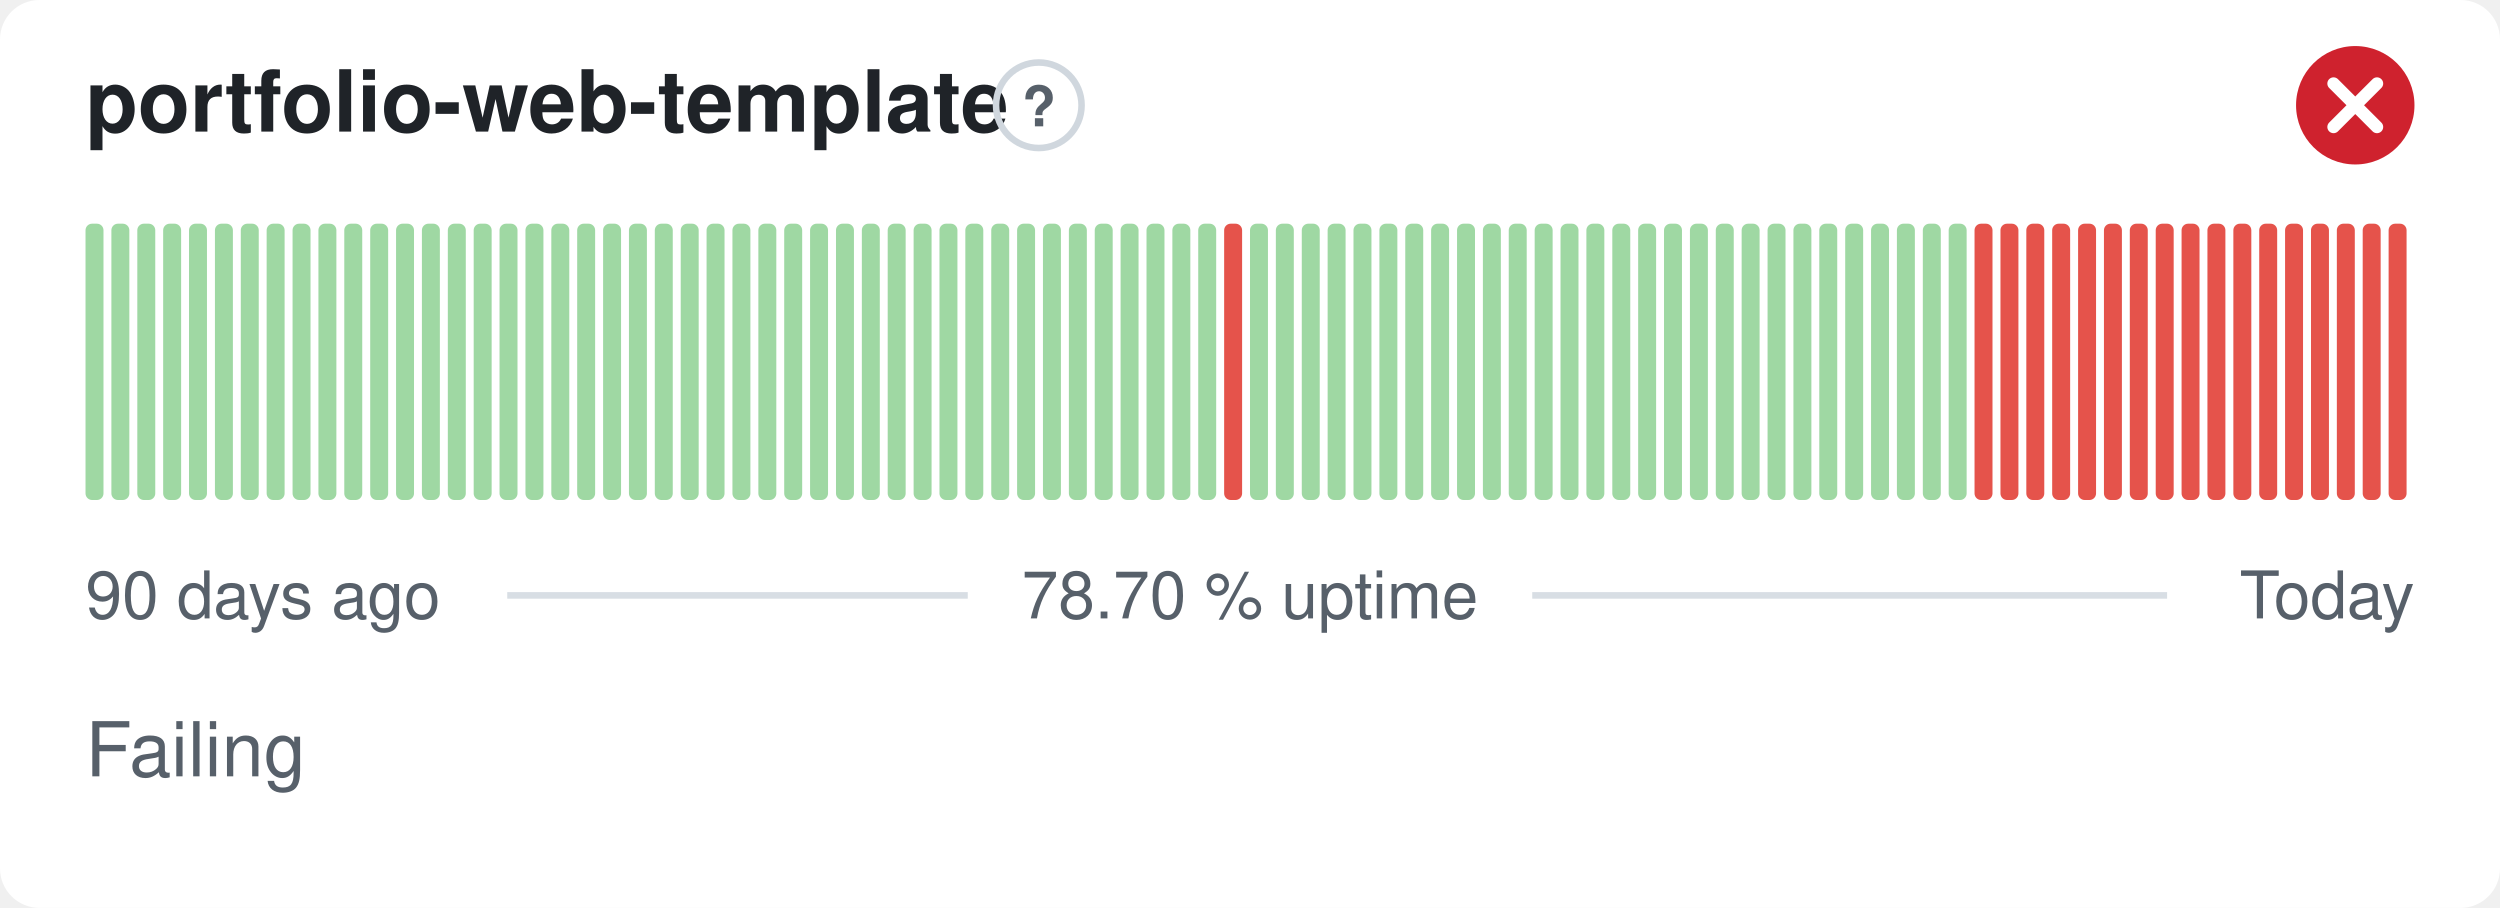
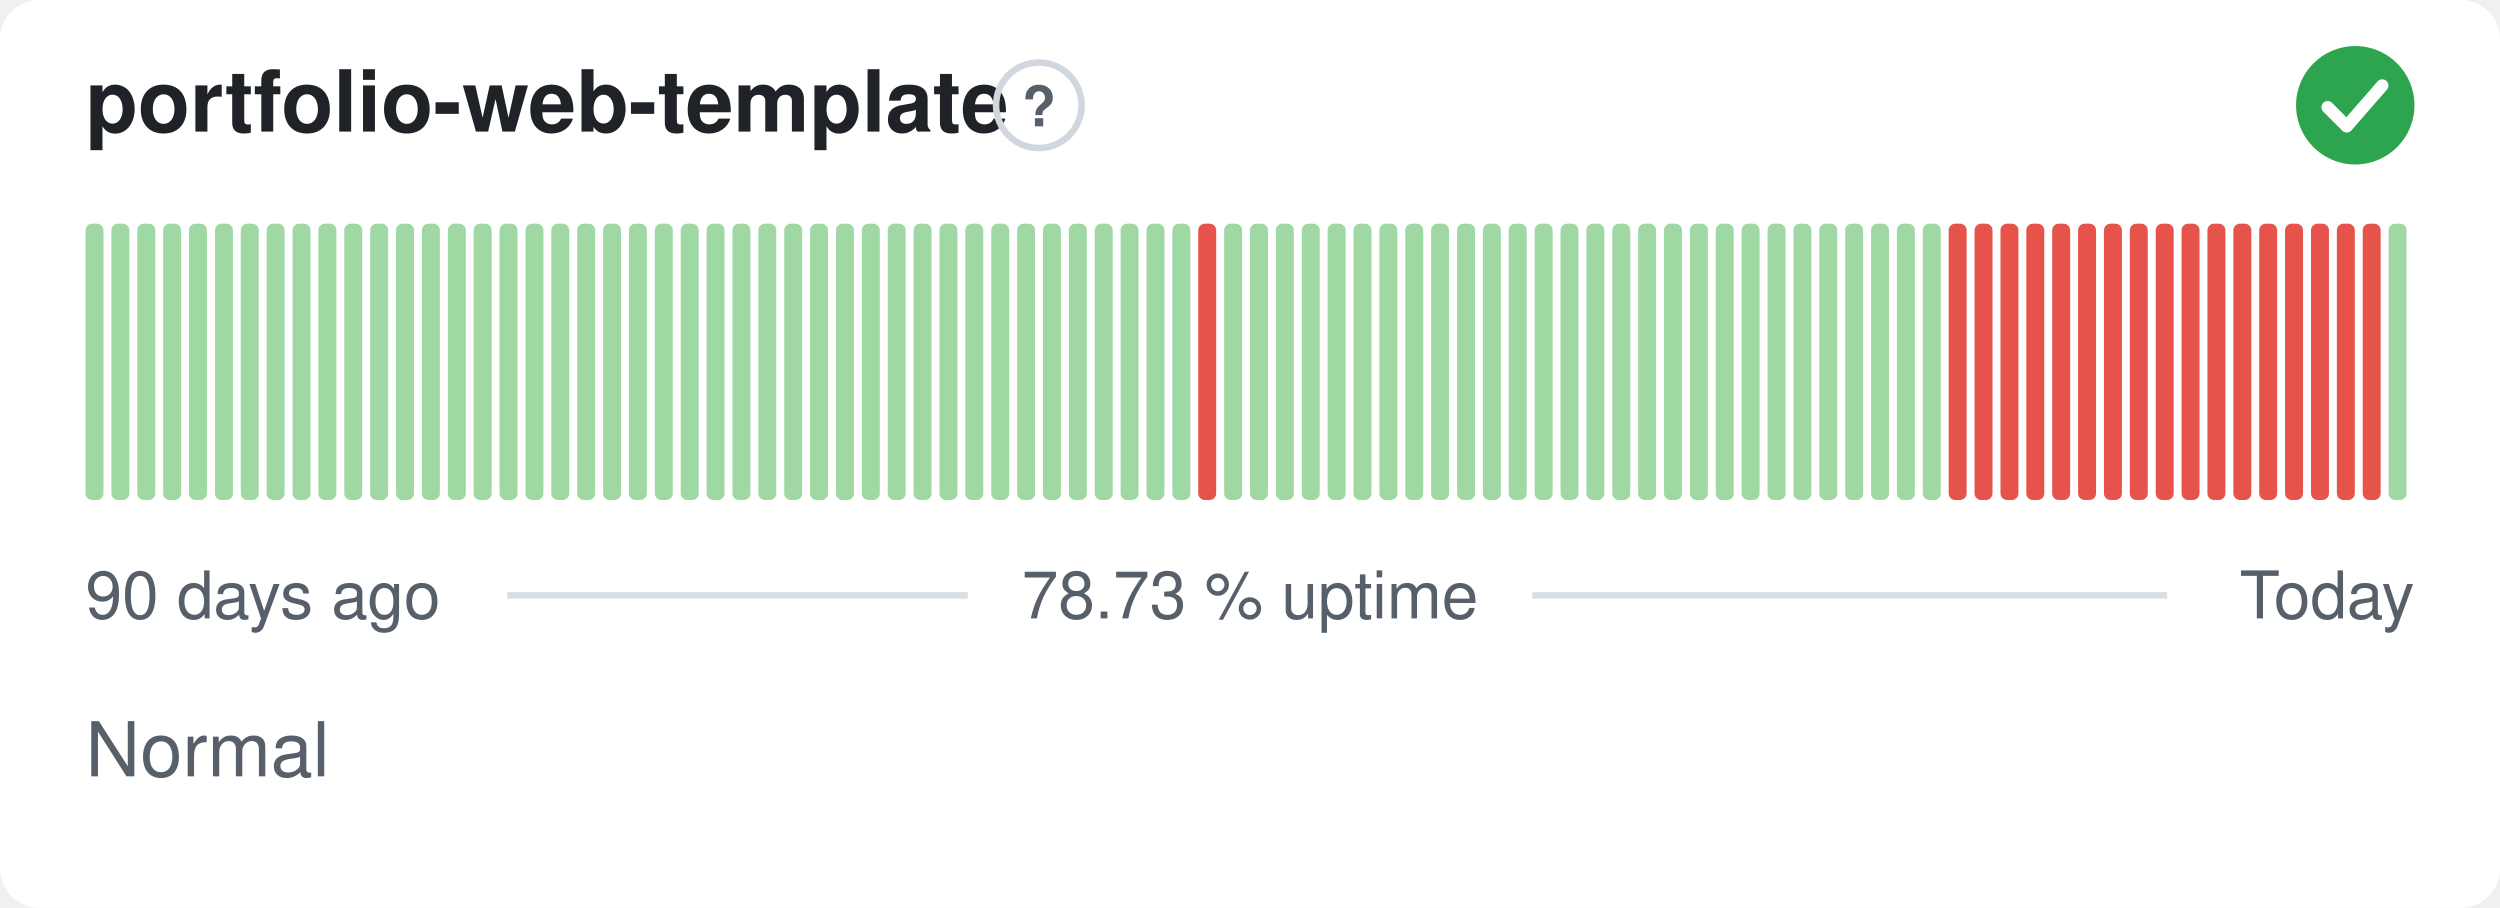
- <svg xmlns="http://www.w3.org/2000/svg" width="380" height="138" viewBox="0 0 380 138" role="img" aria-label="portfolio-web-template: Failing, 78.70 % uptime over the last 90 days" font-family="-apple-system,BlinkMacSystemFont,'Segoe UI',Helvetica,Arial,sans-serif">
+ <svg xmlns="http://www.w3.org/2000/svg" width="380" height="138" viewBox="0 0 380 138" role="img" aria-label="portfolio-web-template: Normal, 78.73 % uptime over the last 90 days" font-family="-apple-system,BlinkMacSystemFont,'Segoe UI',Helvetica,Arial,sans-serif">
  <style>
    @media (prefers-color-scheme: dark) {
      .bg { fill: #0d1117 }
      .title { fill: #e6edf3 }
      .muted { fill: #8b949e }
      .hint { stroke: #30363d }
      .rule { stroke: #30363d }
      .nodata { fill: #21262d }
    }
  </style>
  <rect class="bg" width="380" height="138" rx="6" fill="#ffffff" />
  <text class="title" x="13" y="20" font-size="13" font-weight="600" fill="#1f2328">portfolio-web-template</text>
  <circle class="hint" cx="157.9" cy="16" r="6.5" fill="none" stroke="#d0d7de" stroke-width="1" />
  <text class="muted" x="157.9" y="19.2" text-anchor="middle" font-size="8.5" font-weight="700" fill="#57606a">?</text>
-   <circle cx="358" cy="16" r="9" fill="#cf222e" />
-   <path d="M354.70 12.70l6.60 6.60M361.30 12.70l-6.60 6.60" fill="none" stroke="#fff" stroke-width="1.89" stroke-linecap="round" stroke-linejoin="round" />
+   <circle cx="358" cy="16" r="9" fill="#2da44e" />
+   <path d="M353.80 16.30l2.90 2.90 5.40 -6.20" fill="none" stroke="#fff" stroke-width="1.89" stroke-linecap="round" stroke-linejoin="round" />
  <rect x="13.00" y="34.00" width="2.73" height="42.00" rx="1" fill="#9fd8a3" />
  <rect x="16.93" y="34.00" width="2.73" height="42.00" rx="1" fill="#9fd8a3" />
  <rect x="20.87" y="34.00" width="2.73" height="42.00" rx="1" fill="#9fd8a3" />
  <rect x="24.80" y="34.00" width="2.73" height="42.00" rx="1" fill="#9fd8a3" />
  <rect x="28.73" y="34.00" width="2.73" height="42.00" rx="1" fill="#9fd8a3" />
  <rect x="32.67" y="34.00" width="2.73" height="42.00" rx="1" fill="#9fd8a3" />
  <rect x="36.60" y="34.00" width="2.73" height="42.00" rx="1" fill="#9fd8a3" />
  <rect x="40.53" y="34.00" width="2.73" height="42.00" rx="1" fill="#9fd8a3" />
  <rect x="44.47" y="34.00" width="2.73" height="42.00" rx="1" fill="#9fd8a3" />
  <rect x="48.40" y="34.00" width="2.73" height="42.00" rx="1" fill="#9fd8a3" />
  <rect x="52.33" y="34.00" width="2.73" height="42.00" rx="1" fill="#9fd8a3" />
  <rect x="56.27" y="34.00" width="2.73" height="42.00" rx="1" fill="#9fd8a3" />
  <rect x="60.20" y="34.00" width="2.73" height="42.00" rx="1" fill="#9fd8a3" />
  <rect x="64.13" y="34.00" width="2.73" height="42.00" rx="1" fill="#9fd8a3" />
  <rect x="68.07" y="34.00" width="2.73" height="42.00" rx="1" fill="#9fd8a3" />
  <rect x="72.00" y="34.00" width="2.73" height="42.00" rx="1" fill="#9fd8a3" />
  <rect x="75.93" y="34.00" width="2.73" height="42.00" rx="1" fill="#9fd8a3" />
  <rect x="79.87" y="34.00" width="2.73" height="42.00" rx="1" fill="#9fd8a3" />
  <rect x="83.80" y="34.00" width="2.73" height="42.00" rx="1" fill="#9fd8a3" />
  <rect x="87.73" y="34.00" width="2.73" height="42.00" rx="1" fill="#9fd8a3" />
  <rect x="91.67" y="34.00" width="2.73" height="42.00" rx="1" fill="#9fd8a3" />
  <rect x="95.60" y="34.00" width="2.73" height="42.00" rx="1" fill="#9fd8a3" />
  <rect x="99.53" y="34.00" width="2.73" height="42.00" rx="1" fill="#9fd8a3" />
  <rect x="103.47" y="34.00" width="2.73" height="42.00" rx="1" fill="#9fd8a3" />
  <rect x="107.40" y="34.00" width="2.73" height="42.00" rx="1" fill="#9fd8a3" />
  <rect x="111.33" y="34.00" width="2.73" height="42.00" rx="1" fill="#9fd8a3" />
  <rect x="115.27" y="34.00" width="2.73" height="42.00" rx="1" fill="#9fd8a3" />
  <rect x="119.20" y="34.00" width="2.73" height="42.00" rx="1" fill="#9fd8a3" />
  <rect x="123.13" y="34.00" width="2.73" height="42.00" rx="1" fill="#9fd8a3" />
  <rect x="127.07" y="34.00" width="2.73" height="42.00" rx="1" fill="#9fd8a3" />
  <rect x="131.00" y="34.00" width="2.73" height="42.00" rx="1" fill="#9fd8a3" />
  <rect x="134.93" y="34.00" width="2.73" height="42.00" rx="1" fill="#9fd8a3" />
  <rect x="138.87" y="34.00" width="2.73" height="42.00" rx="1" fill="#9fd8a3" />
  <rect x="142.80" y="34.00" width="2.73" height="42.00" rx="1" fill="#9fd8a3" />
  <rect x="146.73" y="34.00" width="2.73" height="42.00" rx="1" fill="#9fd8a3" />
  <rect x="150.67" y="34.00" width="2.73" height="42.00" rx="1" fill="#9fd8a3" />
  <rect x="154.60" y="34.00" width="2.73" height="42.00" rx="1" fill="#9fd8a3" />
  <rect x="158.53" y="34.00" width="2.73" height="42.00" rx="1" fill="#9fd8a3" />
  <rect x="162.47" y="34.00" width="2.73" height="42.00" rx="1" fill="#9fd8a3" />
  <rect x="166.40" y="34.00" width="2.73" height="42.00" rx="1" fill="#9fd8a3" />
  <rect x="170.33" y="34.00" width="2.73" height="42.00" rx="1" fill="#9fd8a3" />
  <rect x="174.27" y="34.00" width="2.73" height="42.00" rx="1" fill="#9fd8a3" />
  <rect x="178.20" y="34.00" width="2.73" height="42.00" rx="1" fill="#9fd8a3" />
-   <rect x="182.13" y="34.00" width="2.73" height="42.00" rx="1" fill="#9fd8a3" />
-   <rect x="186.07" y="34.00" width="2.73" height="42.00" rx="1" fill="#e5534b" />
+   <rect x="182.13" y="34.00" width="2.73" height="42.00" rx="1" fill="#e5534b" />
+   <rect x="186.07" y="34.00" width="2.73" height="42.00" rx="1" fill="#9fd8a3" />
  <rect x="190.00" y="34.00" width="2.73" height="42.00" rx="1" fill="#9fd8a3" />
  <rect x="193.93" y="34.00" width="2.73" height="42.00" rx="1" fill="#9fd8a3" />
  <rect x="197.87" y="34.00" width="2.73" height="42.00" rx="1" fill="#9fd8a3" />
  <rect x="201.80" y="34.00" width="2.73" height="42.00" rx="1" fill="#9fd8a3" />
  <rect x="205.73" y="34.00" width="2.73" height="42.00" rx="1" fill="#9fd8a3" />
  <rect x="209.67" y="34.00" width="2.73" height="42.00" rx="1" fill="#9fd8a3" />
  <rect x="213.60" y="34.00" width="2.73" height="42.00" rx="1" fill="#9fd8a3" />
  <rect x="217.53" y="34.00" width="2.73" height="42.00" rx="1" fill="#9fd8a3" />
  <rect x="221.47" y="34.00" width="2.73" height="42.00" rx="1" fill="#9fd8a3" />
  <rect x="225.40" y="34.00" width="2.73" height="42.00" rx="1" fill="#9fd8a3" />
  <rect x="229.33" y="34.00" width="2.73" height="42.00" rx="1" fill="#9fd8a3" />
  <rect x="233.27" y="34.00" width="2.73" height="42.00" rx="1" fill="#9fd8a3" />
  <rect x="237.20" y="34.00" width="2.73" height="42.00" rx="1" fill="#9fd8a3" />
  <rect x="241.13" y="34.00" width="2.73" height="42.00" rx="1" fill="#9fd8a3" />
  <rect x="245.07" y="34.00" width="2.73" height="42.00" rx="1" fill="#9fd8a3" />
  <rect x="249.00" y="34.00" width="2.73" height="42.00" rx="1" fill="#9fd8a3" />
  <rect x="252.93" y="34.00" width="2.73" height="42.00" rx="1" fill="#9fd8a3" />
  <rect x="256.87" y="34.00" width="2.73" height="42.00" rx="1" fill="#9fd8a3" />
  <rect x="260.80" y="34.00" width="2.73" height="42.00" rx="1" fill="#9fd8a3" />
  <rect x="264.73" y="34.00" width="2.73" height="42.00" rx="1" fill="#9fd8a3" />
  <rect x="268.67" y="34.00" width="2.73" height="42.00" rx="1" fill="#9fd8a3" />
  <rect x="272.60" y="34.00" width="2.73" height="42.00" rx="1" fill="#9fd8a3" />
  <rect x="276.53" y="34.00" width="2.73" height="42.00" rx="1" fill="#9fd8a3" />
  <rect x="280.47" y="34.00" width="2.73" height="42.00" rx="1" fill="#9fd8a3" />
  <rect x="284.40" y="34.00" width="2.73" height="42.00" rx="1" fill="#9fd8a3" />
  <rect x="288.33" y="34.00" width="2.73" height="42.00" rx="1" fill="#9fd8a3" />
  <rect x="292.27" y="34.00" width="2.73" height="42.00" rx="1" fill="#9fd8a3" />
-   <rect x="296.20" y="34.00" width="2.73" height="42.00" rx="1" fill="#9fd8a3" />
+   <rect x="296.20" y="34.00" width="2.73" height="42.00" rx="1" fill="#e5534b" />
  <rect x="300.13" y="34.00" width="2.73" height="42.00" rx="1" fill="#e5534b" />
  <rect x="304.07" y="34.00" width="2.73" height="42.00" rx="1" fill="#e5534b" />
  <rect x="308.00" y="34.00" width="2.73" height="42.00" rx="1" fill="#e5534b" />
  <rect x="311.93" y="34.00" width="2.73" height="42.00" rx="1" fill="#e5534b" />
  <rect x="315.87" y="34.00" width="2.73" height="42.00" rx="1" fill="#e5534b" />
  <rect x="319.80" y="34.00" width="2.73" height="42.00" rx="1" fill="#e5534b" />
  <rect x="323.73" y="34.00" width="2.73" height="42.00" rx="1" fill="#e5534b" />
  <rect x="327.67" y="34.00" width="2.73" height="42.00" rx="1" fill="#e5534b" />
  <rect x="331.60" y="34.00" width="2.73" height="42.00" rx="1" fill="#e5534b" />
  <rect x="335.53" y="34.00" width="2.73" height="42.00" rx="1" fill="#e5534b" />
  <rect x="339.47" y="34.00" width="2.73" height="42.00" rx="1" fill="#e5534b" />
  <rect x="343.40" y="34.00" width="2.73" height="42.00" rx="1" fill="#e5534b" />
  <rect x="347.33" y="34.00" width="2.73" height="42.00" rx="1" fill="#e5534b" />
  <rect x="351.27" y="34.00" width="2.73" height="42.00" rx="1" fill="#e5534b" />
  <rect x="355.20" y="34.00" width="2.73" height="42.00" rx="1" fill="#e5534b" />
  <rect x="359.13" y="34.00" width="2.73" height="42.00" rx="1" fill="#e5534b" />
-   <rect x="363.07" y="34.00" width="2.73" height="42.00" rx="1" fill="#e5534b" />
+   <rect x="363.07" y="34.00" width="2.73" height="42.00" rx="1" fill="#9fd8a3" />
  <text class="muted" x="13" y="94" font-size="10" fill="#57606a">90 days ago</text>
-   <text class="muted" x="190" y="94" text-anchor="middle" font-size="10" fill="#57606a">78.70 % uptime</text>
+   <text class="muted" x="190" y="94" text-anchor="middle" font-size="10" fill="#57606a">78.73 % uptime</text>
  <text class="muted" x="367" y="94" text-anchor="end" font-size="10" fill="#57606a">Today</text>
  <line class="rule" x1="77.1" y1="90.5" x2="147.1" y2="90.5" stroke="#d8dee4" stroke-width="1" />
  <line class="rule" x1="232.9" y1="90.5" x2="329.4" y2="90.5" stroke="#d8dee4" stroke-width="1" />
-   <text class="muted" x="13" y="118" font-size="11.5" fill="#57606a">Failing</text>
+   <text class="muted" x="13" y="118" font-size="11.5" fill="#57606a">Normal</text>
</svg>
